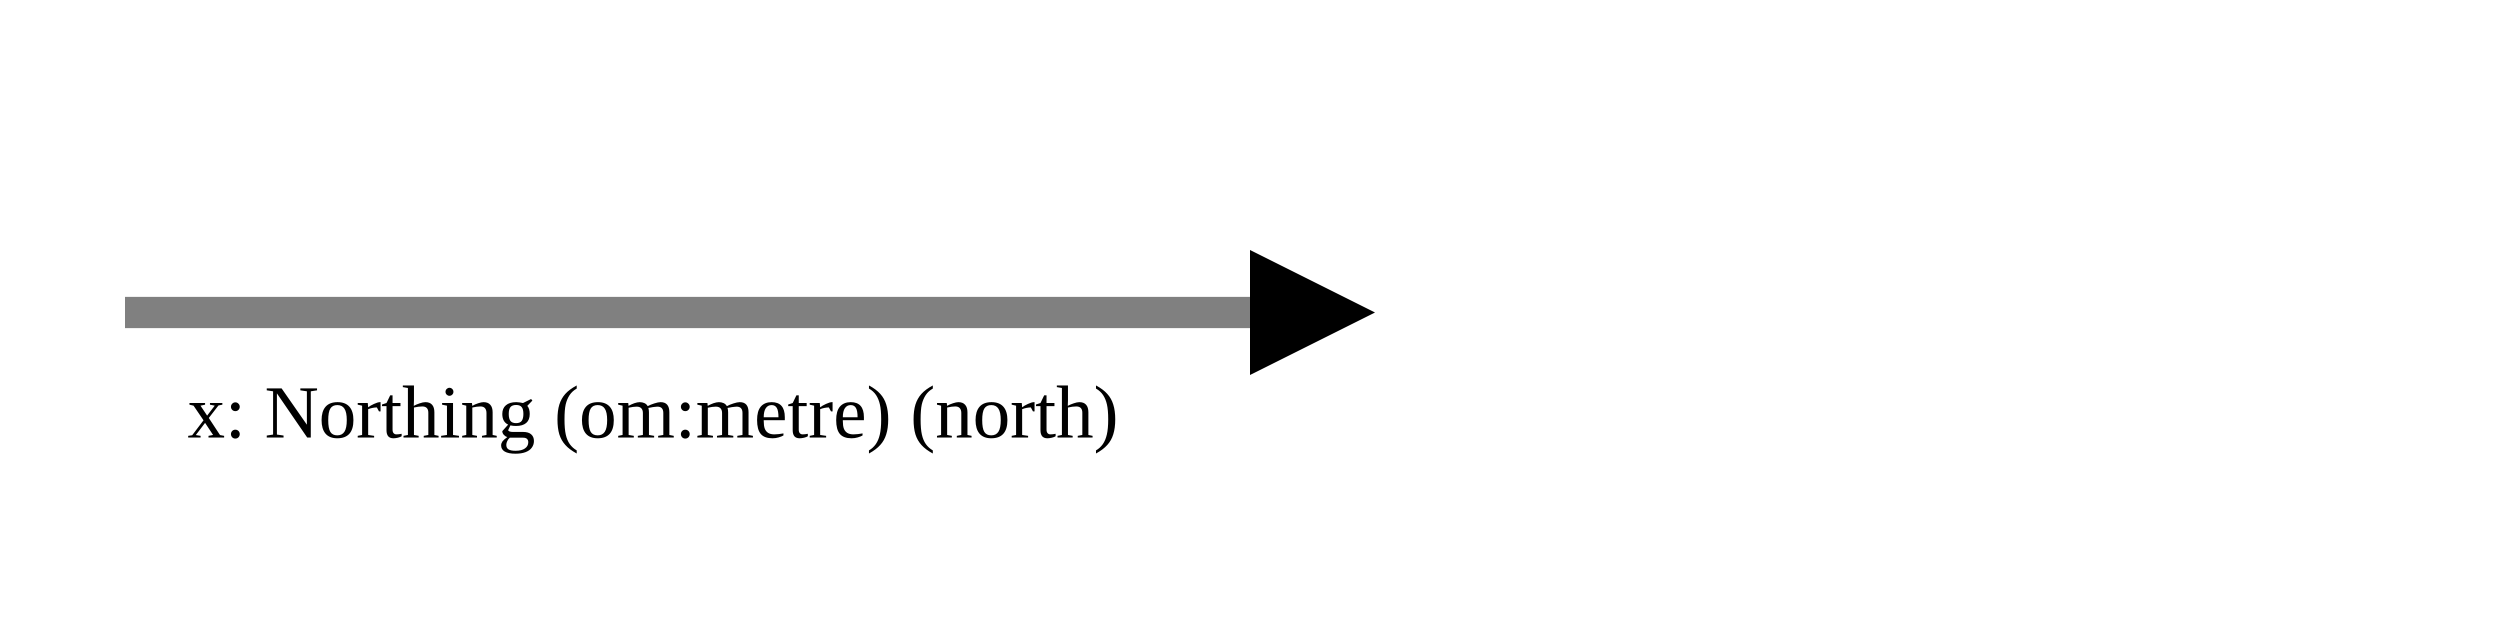
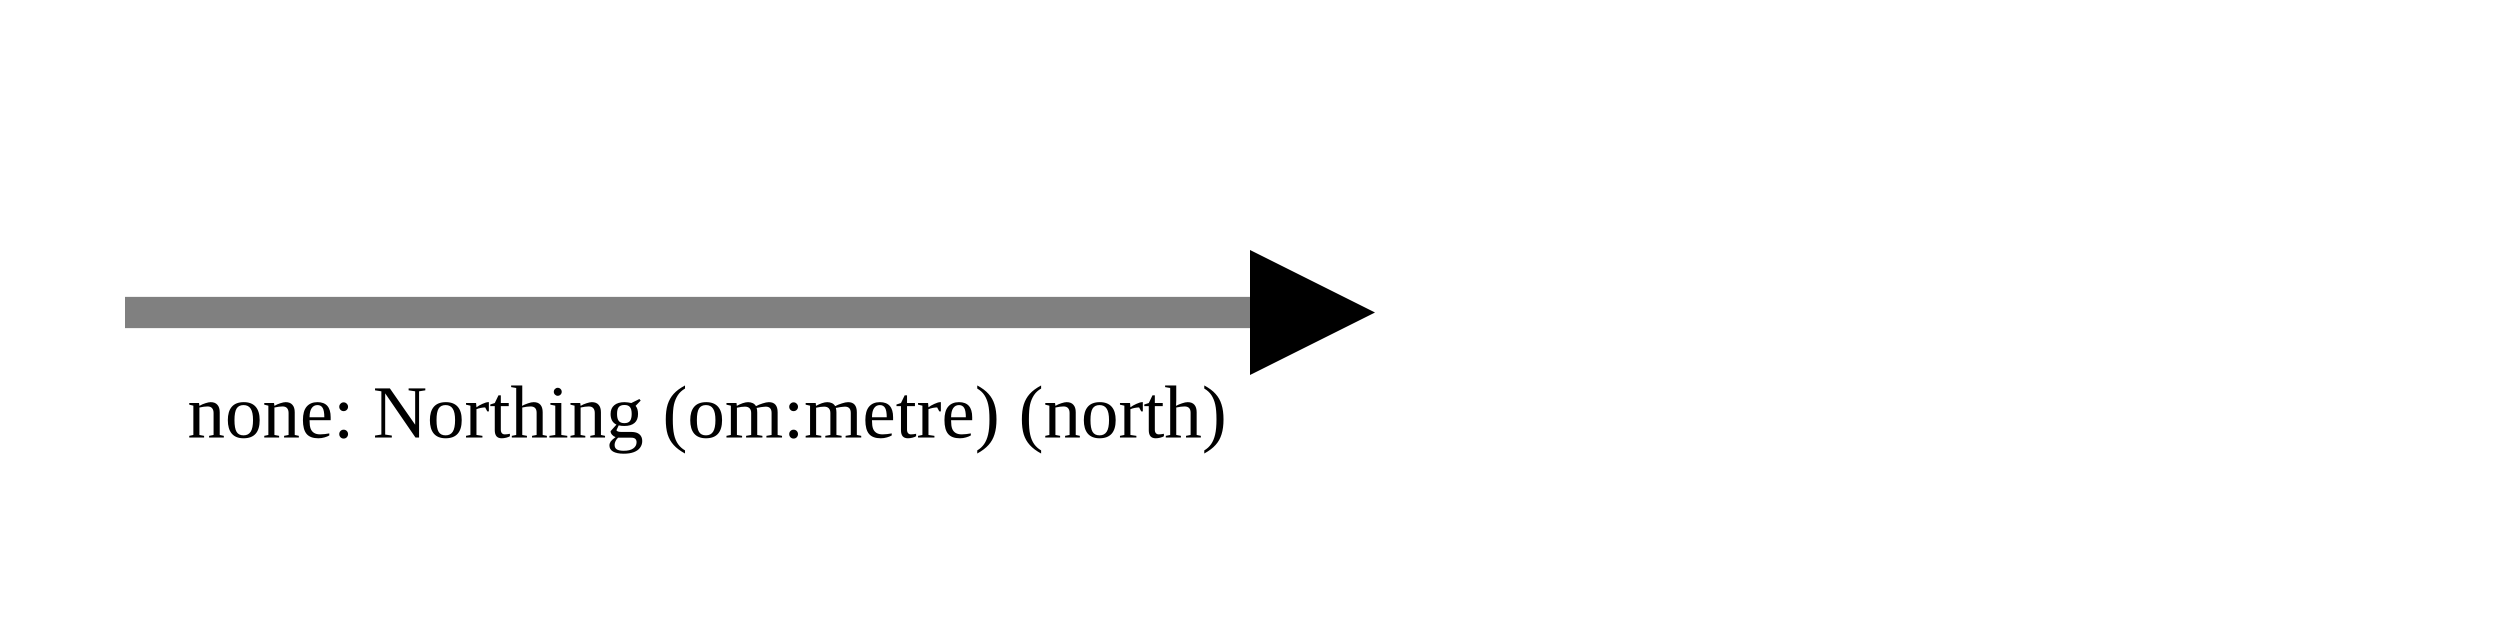
<svg xmlns="http://www.w3.org/2000/svg" version="1.1" width="400" height="100" viewbox="0 0 275 100">
  <defs>
    <marker id="arrowhead" markerWidth="10" markerHeight="7" refX="0" refY="2" orient="auto">
      <polygon points="0 0, 4 2, 0 4" />
    </marker>
  </defs>
  <line x1="20" y1="50" x2="200" y2="50" stroke="gray" stroke-width="5" marker-end="url(#arrowhead)" />
-   <text x="30" y="70" class="small">x: Northing (om:metre) (north)</text>
+   <text x="30" y="70" class="small">none: Northing (om:metre) (north)</text>
</svg>
